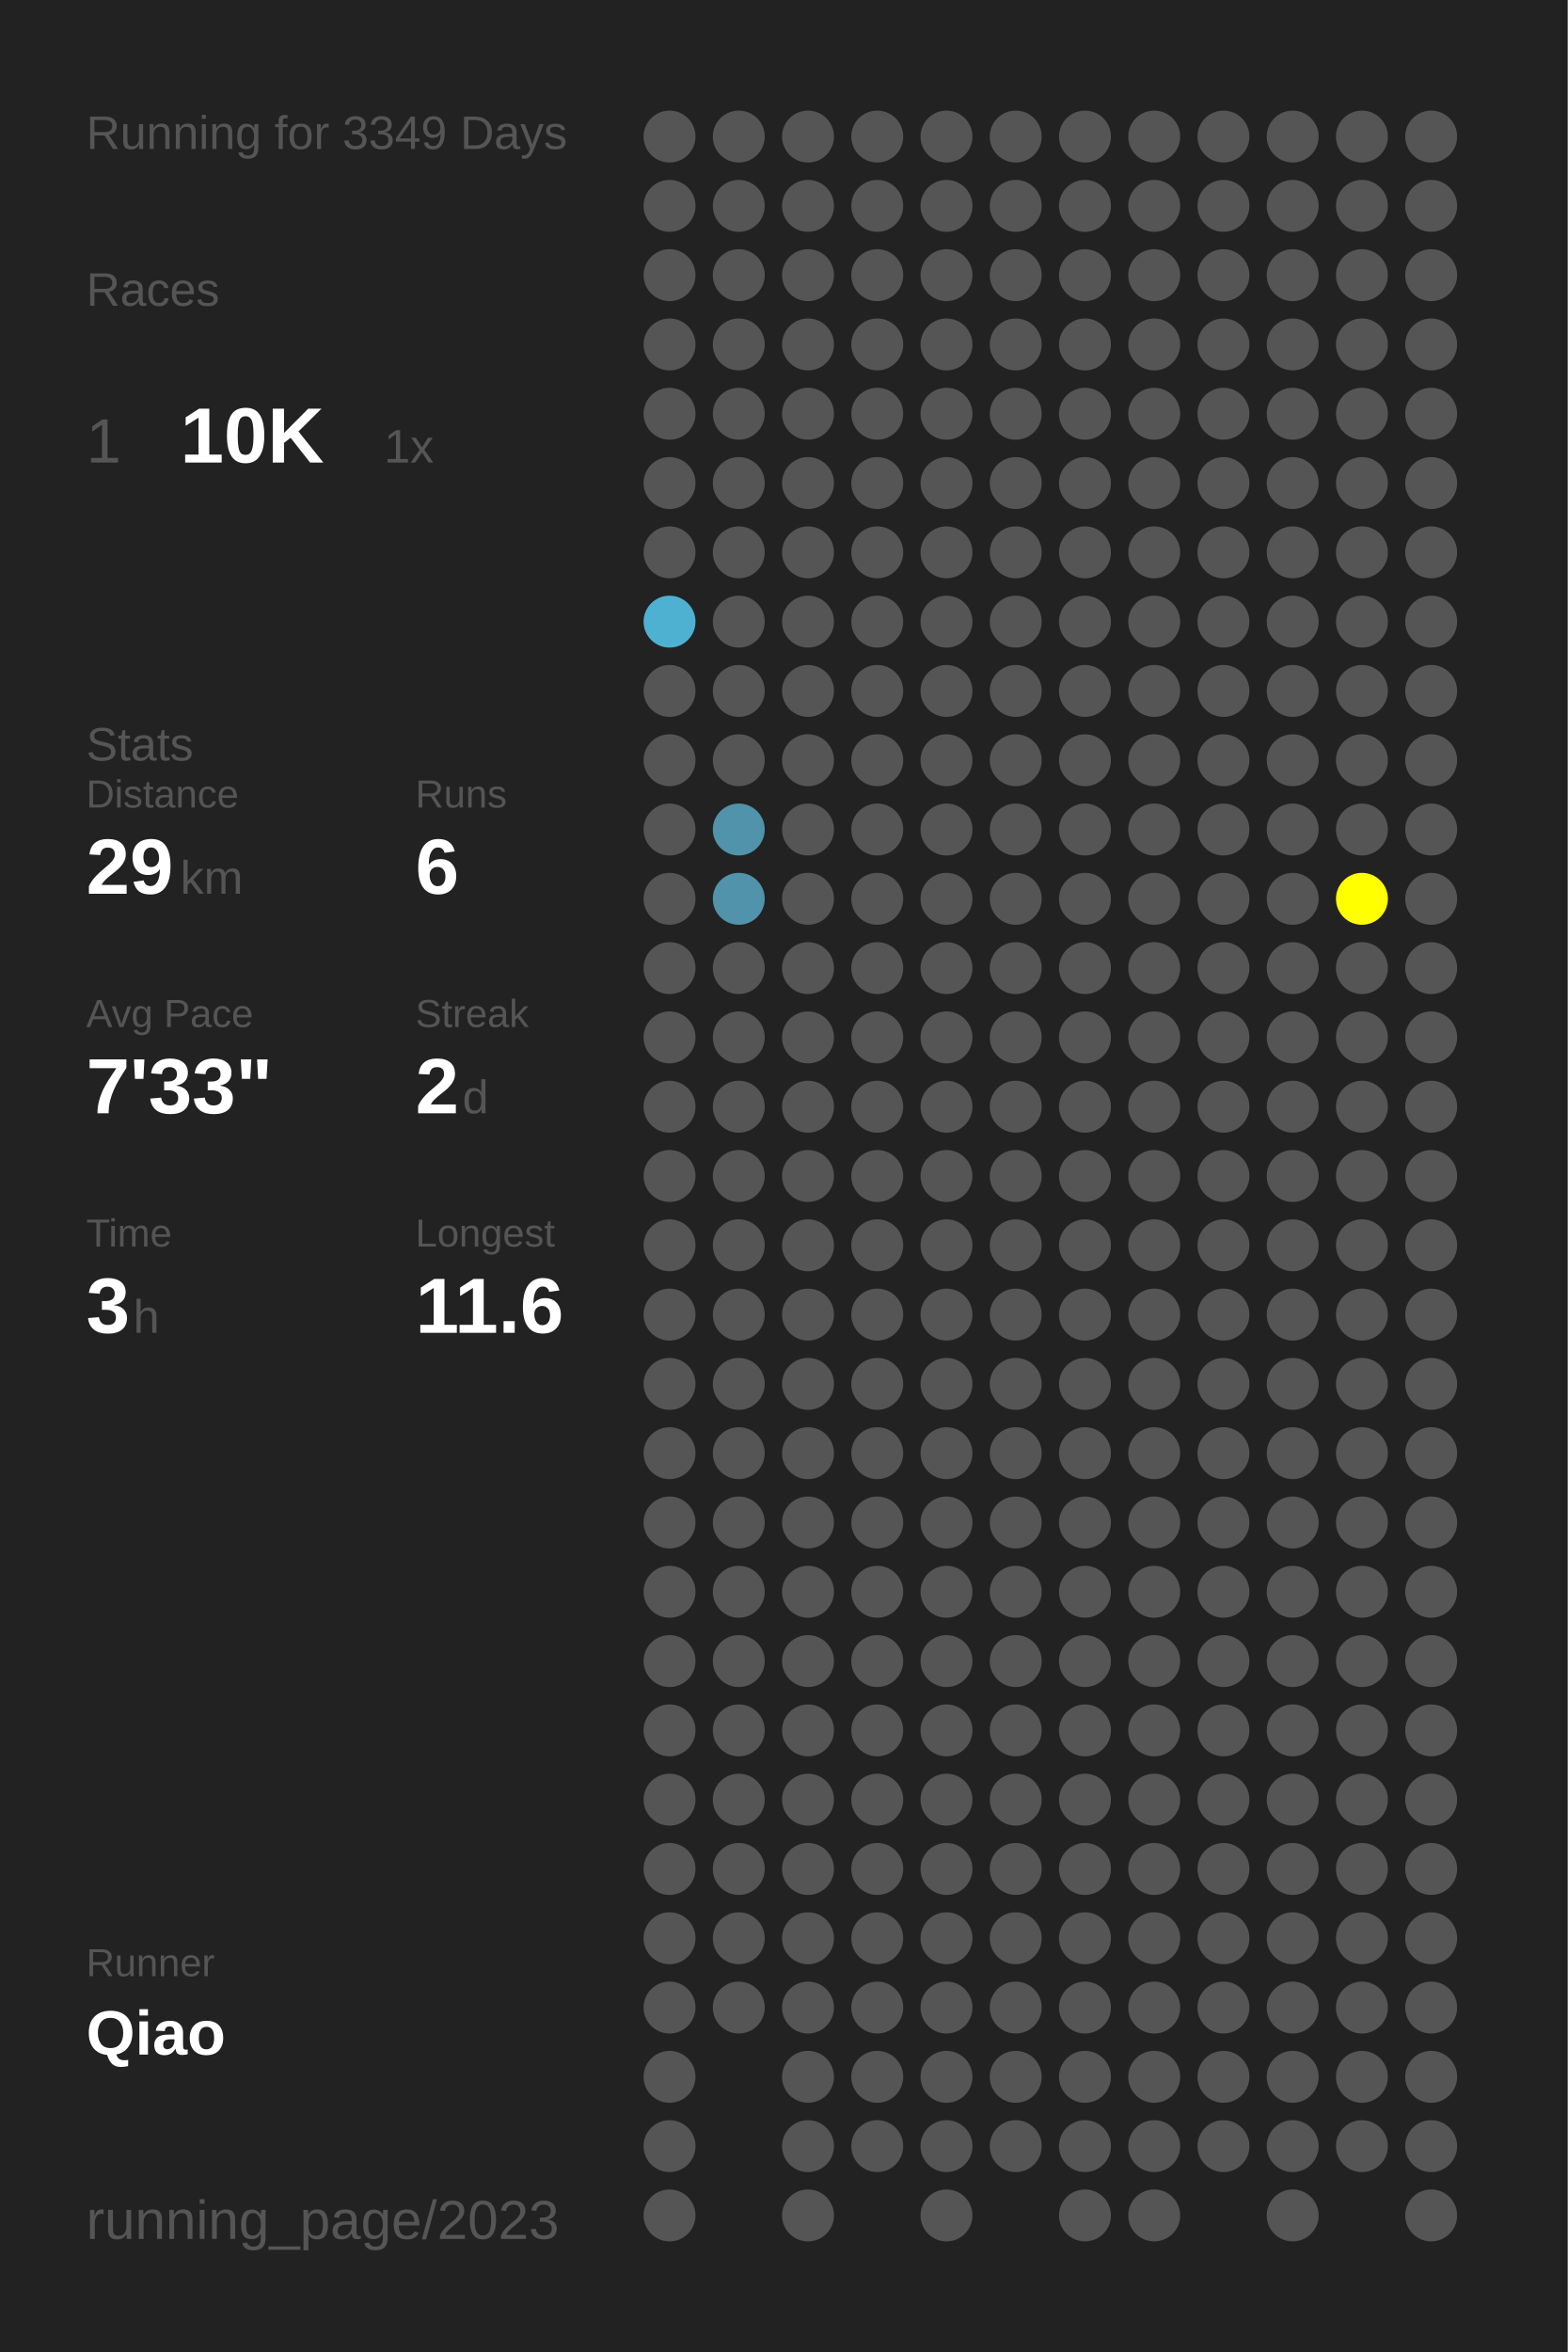
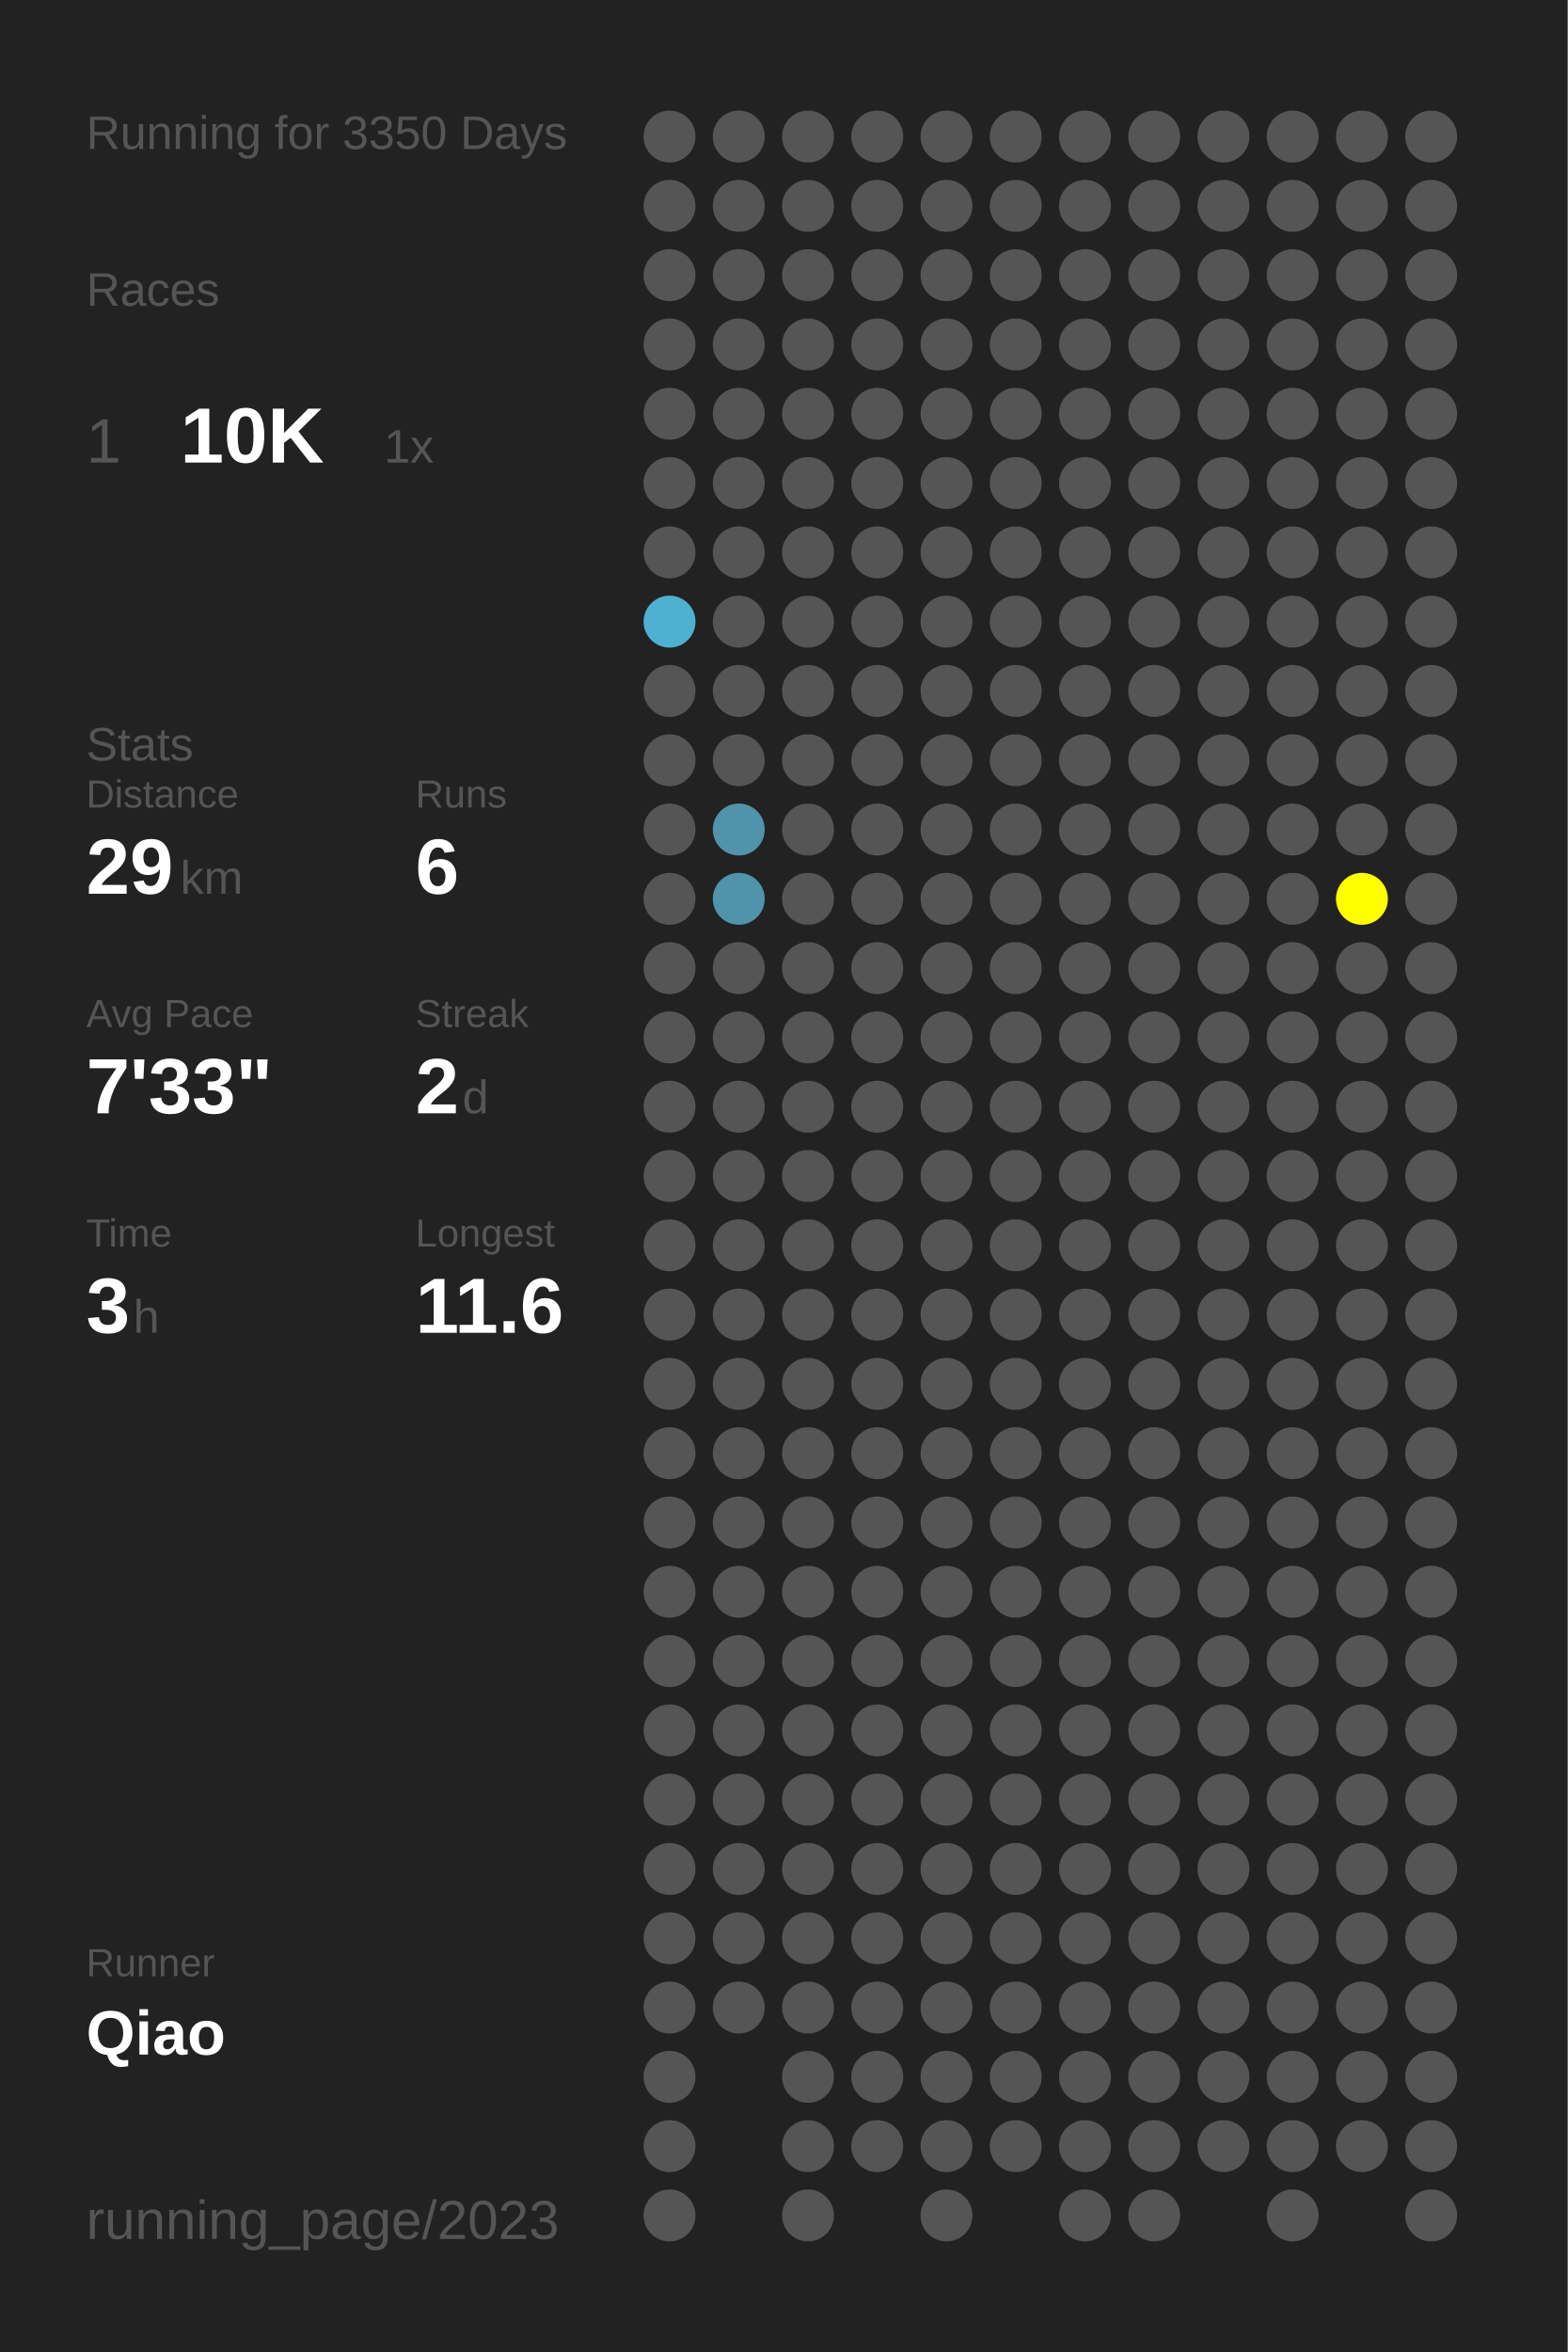
<svg xmlns="http://www.w3.org/2000/svg" baseProfile="full" height="300mm" version="1.1" viewBox="0,0,200,300" width="200mm">
  <defs />
  <rect fill="#222222" height="300" width="200" x="0" y="0" />
-   <text fill="#555555" style="font-size:6px; font-family:Arial;" x="11" y="19">Running for 3349 Days</text>
+   <text fill="#555555" style="font-size:6px; font-family:Arial;" x="11" y="19">Running for 3350 Days</text>
  <text fill="#555555" style="font-size:6px; font-family:Arial;" x="11" y="39">Races</text>
  <text fill="#555555" style="font-size:8px; font-family:Arial;" x="11" y="59">1</text>
  <text fill="#FFFFFF" style="font-size:10px; font-family:Arial; font-weight:bold;" x="23" y="59">10K</text>
  <text fill="#555555" style="font-size:6px; font-family:Arial;" x="49" y="59">1x</text>
  <text fill="#555555" style="font-size:6px; font-family:Arial;" x="11" y="97">Stats</text>
  <text fill="#555555" style="font-size:5px; font-family:Arial;" x="11" y="103">Distance</text>
  <text fill="#FFFFFF" style="font-size:10px; font-family:Arial; font-weight:bold;" x="11" y="114">29</text>
  <text fill="#555555" style="font-size:6px; font-family:Arial;" x="23" y="114">km</text>
  <text fill="#555555" style="font-size:5px; font-family:Arial;" x="53" y="103">Runs</text>
  <text fill="#FFFFFF" style="font-size:10px; font-family:Arial; font-weight:bold;" x="53" y="114">6</text>
  <text fill="#555555" style="font-size:5px; font-family:Arial;" x="11" y="131">Avg Pace</text>
  <text fill="#FFFFFF" style="font-size:10px; font-family:Arial; font-weight:bold;" x="11" y="142">7'33"</text>
  <text fill="#555555" style="font-size:5px; font-family:Arial;" x="53" y="131">Streak</text>
  <text fill="#FFFFFF" style="font-size:10px; font-family:Arial; font-weight:bold;" x="53" y="142">2</text>
  <text fill="#555555" style="font-size:6px; font-family:Arial;" x="59" y="142">d</text>
  <text fill="#555555" style="font-size:5px; font-family:Arial;" x="11" y="159">Time</text>
  <text fill="#FFFFFF" style="font-size:10px; font-family:Arial; font-weight:bold;" x="11" y="170">3</text>
  <text fill="#555555" style="font-size:6px; font-family:Arial;" x="17" y="170">h</text>
  <text fill="#555555" style="font-size:5px; font-family:Arial;" x="53" y="159">Longest</text>
  <text fill="#FFFFFF" style="font-size:10px; font-family:Arial; font-weight:bold;" x="53" y="170">11.6</text>
  <text fill="#555555" style="font-size:5px; font-family:Arial;" x="11" y="252.065">Runner</text>
  <text fill="#FFFFFF" style="font-size:8px; font-family:Arial; font-weight:bold;" x="11" y="262.065">Qiao</text>
  <text fill="#555555" style="font-size:7px; font-family:Arial;" x="11" y="285.581">running_page/2023</text>
  <circle cx="85.417" cy="17.419" fill="#555555" r="3.312" />
  <circle cx="85.417" cy="26.258" fill="#555555" r="3.312" />
  <circle cx="85.417" cy="35.097" fill="#555555" r="3.312" />
  <circle cx="85.417" cy="43.935" fill="#555555" r="3.312" />
  <circle cx="85.417" cy="52.774" fill="#555555" r="3.312" />
  <circle cx="85.417" cy="61.613" fill="#555555" r="3.312" />
  <circle cx="85.417" cy="70.452" fill="#555555" r="3.312" />
  <circle cx="85.417" cy="79.29" fill="#4fb1d2" r="3.312" />
  <circle cx="85.417" cy="88.129" fill="#555555" r="3.312" />
  <circle cx="85.417" cy="96.968" fill="#555555" r="3.312" />
  <circle cx="85.417" cy="105.806" fill="#555555" r="3.312" />
  <circle cx="85.417" cy="114.645" fill="#555555" r="3.312" />
  <circle cx="85.417" cy="123.484" fill="#555555" r="3.312" />
  <circle cx="85.417" cy="132.323" fill="#555555" r="3.312" />
  <circle cx="85.417" cy="141.161" fill="#555555" r="3.312" />
  <circle cx="85.417" cy="150" fill="#555555" r="3.312" />
  <circle cx="85.417" cy="158.839" fill="#555555" r="3.312" />
  <circle cx="85.417" cy="167.677" fill="#555555" r="3.312" />
  <circle cx="85.417" cy="176.516" fill="#555555" r="3.312" />
  <circle cx="85.417" cy="185.355" fill="#555555" r="3.312" />
  <circle cx="85.417" cy="194.194" fill="#555555" r="3.312" />
  <circle cx="85.417" cy="203.032" fill="#555555" r="3.312" />
  <circle cx="85.417" cy="211.871" fill="#555555" r="3.312" />
  <circle cx="85.417" cy="220.71" fill="#555555" r="3.312" />
  <circle cx="85.417" cy="229.548" fill="#555555" r="3.312" />
  <circle cx="85.417" cy="238.387" fill="#555555" r="3.312" />
  <circle cx="85.417" cy="247.226" fill="#555555" r="3.312" />
  <circle cx="85.417" cy="256.065" fill="#555555" r="3.312" />
  <circle cx="85.417" cy="264.903" fill="#555555" r="3.312" />
  <circle cx="85.417" cy="273.742" fill="#555555" r="3.312" />
  <circle cx="85.417" cy="282.581" fill="#555555" r="3.312" />
  <circle cx="94.25" cy="17.419" fill="#555555" r="3.312" />
  <circle cx="94.25" cy="26.258" fill="#555555" r="3.312" />
  <circle cx="94.25" cy="35.097" fill="#555555" r="3.312" />
  <circle cx="94.25" cy="43.935" fill="#555555" r="3.312" />
  <circle cx="94.25" cy="52.774" fill="#555555" r="3.312" />
  <circle cx="94.25" cy="61.613" fill="#555555" r="3.312" />
  <circle cx="94.25" cy="70.452" fill="#555555" r="3.312" />
  <circle cx="94.25" cy="79.29" fill="#555555" r="3.312" />
  <circle cx="94.25" cy="88.129" fill="#555555" r="3.312" />
  <circle cx="94.25" cy="96.968" fill="#555555" r="3.312" />
  <circle cx="94.25" cy="105.806" fill="#5093aa" r="3.312" />
  <circle cx="94.25" cy="114.645" fill="#5093aa" r="3.312" />
  <circle cx="94.25" cy="123.484" fill="#555555" r="3.312" />
  <circle cx="94.25" cy="132.323" fill="#555555" r="3.312" />
  <circle cx="94.25" cy="141.161" fill="#555555" r="3.312" />
  <circle cx="94.25" cy="150" fill="#555555" r="3.312" />
  <circle cx="94.25" cy="158.839" fill="#555555" r="3.312" />
  <circle cx="94.25" cy="167.677" fill="#555555" r="3.312" />
  <circle cx="94.25" cy="176.516" fill="#555555" r="3.312" />
  <circle cx="94.25" cy="185.355" fill="#555555" r="3.312" />
  <circle cx="94.25" cy="194.194" fill="#555555" r="3.312" />
  <circle cx="94.25" cy="203.032" fill="#555555" r="3.312" />
  <circle cx="94.25" cy="211.871" fill="#555555" r="3.312" />
  <circle cx="94.25" cy="220.71" fill="#555555" r="3.312" />
  <circle cx="94.25" cy="229.548" fill="#555555" r="3.312" />
  <circle cx="94.25" cy="238.387" fill="#555555" r="3.312" />
  <circle cx="94.25" cy="247.226" fill="#555555" r="3.312" />
  <circle cx="94.25" cy="256.065" fill="#555555" r="3.312" />
  <circle cx="103.083" cy="17.419" fill="#555555" r="3.312" />
  <circle cx="103.083" cy="26.258" fill="#555555" r="3.312" />
  <circle cx="103.083" cy="35.097" fill="#555555" r="3.312" />
  <circle cx="103.083" cy="43.935" fill="#555555" r="3.312" />
  <circle cx="103.083" cy="52.774" fill="#555555" r="3.312" />
  <circle cx="103.083" cy="61.613" fill="#555555" r="3.312" />
  <circle cx="103.083" cy="70.452" fill="#555555" r="3.312" />
  <circle cx="103.083" cy="79.29" fill="#555555" r="3.312" />
  <circle cx="103.083" cy="88.129" fill="#555555" r="3.312" />
  <circle cx="103.083" cy="96.968" fill="#555555" r="3.312" />
  <circle cx="103.083" cy="105.806" fill="#555555" r="3.312" />
  <circle cx="103.083" cy="114.645" fill="#555555" r="3.312" />
  <circle cx="103.083" cy="123.484" fill="#555555" r="3.312" />
  <circle cx="103.083" cy="132.323" fill="#555555" r="3.312" />
  <circle cx="103.083" cy="141.161" fill="#555555" r="3.312" />
  <circle cx="103.083" cy="150" fill="#555555" r="3.312" />
  <circle cx="103.083" cy="158.839" fill="#555555" r="3.312" />
  <circle cx="103.083" cy="167.677" fill="#555555" r="3.312" />
  <circle cx="103.083" cy="176.516" fill="#555555" r="3.312" />
  <circle cx="103.083" cy="185.355" fill="#555555" r="3.312" />
  <circle cx="103.083" cy="194.194" fill="#555555" r="3.312" />
  <circle cx="103.083" cy="203.032" fill="#555555" r="3.312" />
  <circle cx="103.083" cy="211.871" fill="#555555" r="3.312" />
  <circle cx="103.083" cy="220.71" fill="#555555" r="3.312" />
  <circle cx="103.083" cy="229.548" fill="#555555" r="3.312" />
  <circle cx="103.083" cy="238.387" fill="#555555" r="3.312" />
  <circle cx="103.083" cy="247.226" fill="#555555" r="3.312" />
  <circle cx="103.083" cy="256.065" fill="#555555" r="3.312" />
  <circle cx="103.083" cy="264.903" fill="#555555" r="3.312" />
  <circle cx="103.083" cy="273.742" fill="#555555" r="3.312" />
  <circle cx="103.083" cy="282.581" fill="#555555" r="3.312" />
  <circle cx="111.917" cy="17.419" fill="#555555" r="3.312" />
  <circle cx="111.917" cy="26.258" fill="#555555" r="3.312" />
  <circle cx="111.917" cy="35.097" fill="#555555" r="3.312" />
  <circle cx="111.917" cy="43.935" fill="#555555" r="3.312" />
  <circle cx="111.917" cy="52.774" fill="#555555" r="3.312" />
  <circle cx="111.917" cy="61.613" fill="#555555" r="3.312" />
  <circle cx="111.917" cy="70.452" fill="#555555" r="3.312" />
  <circle cx="111.917" cy="79.29" fill="#555555" r="3.312" />
  <circle cx="111.917" cy="88.129" fill="#555555" r="3.312" />
  <circle cx="111.917" cy="96.968" fill="#555555" r="3.312" />
  <circle cx="111.917" cy="105.806" fill="#555555" r="3.312" />
  <circle cx="111.917" cy="114.645" fill="#555555" r="3.312" />
  <circle cx="111.917" cy="123.484" fill="#555555" r="3.312" />
  <circle cx="111.917" cy="132.323" fill="#555555" r="3.312" />
  <circle cx="111.917" cy="141.161" fill="#555555" r="3.312" />
  <circle cx="111.917" cy="150" fill="#555555" r="3.312" />
  <circle cx="111.917" cy="158.839" fill="#555555" r="3.312" />
  <circle cx="111.917" cy="167.677" fill="#555555" r="3.312" />
  <circle cx="111.917" cy="176.516" fill="#555555" r="3.312" />
  <circle cx="111.917" cy="185.355" fill="#555555" r="3.312" />
  <circle cx="111.917" cy="194.194" fill="#555555" r="3.312" />
  <circle cx="111.917" cy="203.032" fill="#555555" r="3.312" />
  <circle cx="111.917" cy="211.871" fill="#555555" r="3.312" />
  <circle cx="111.917" cy="220.71" fill="#555555" r="3.312" />
  <circle cx="111.917" cy="229.548" fill="#555555" r="3.312" />
  <circle cx="111.917" cy="238.387" fill="#555555" r="3.312" />
  <circle cx="111.917" cy="247.226" fill="#555555" r="3.312" />
  <circle cx="111.917" cy="256.065" fill="#555555" r="3.312" />
  <circle cx="111.917" cy="264.903" fill="#555555" r="3.312" />
  <circle cx="111.917" cy="273.742" fill="#555555" r="3.312" />
  <circle cx="120.75" cy="17.419" fill="#555555" r="3.312" />
  <circle cx="120.75" cy="26.258" fill="#555555" r="3.312" />
  <circle cx="120.75" cy="35.097" fill="#555555" r="3.312" />
  <circle cx="120.75" cy="43.935" fill="#555555" r="3.312" />
  <circle cx="120.75" cy="52.774" fill="#555555" r="3.312" />
  <circle cx="120.75" cy="61.613" fill="#555555" r="3.312" />
  <circle cx="120.75" cy="70.452" fill="#555555" r="3.312" />
  <circle cx="120.75" cy="79.29" fill="#555555" r="3.312" />
  <circle cx="120.75" cy="88.129" fill="#555555" r="3.312" />
  <circle cx="120.75" cy="96.968" fill="#555555" r="3.312" />
  <circle cx="120.75" cy="105.806" fill="#555555" r="3.312" />
  <circle cx="120.75" cy="114.645" fill="#555555" r="3.312" />
  <circle cx="120.75" cy="123.484" fill="#555555" r="3.312" />
  <circle cx="120.75" cy="132.323" fill="#555555" r="3.312" />
  <circle cx="120.75" cy="141.161" fill="#555555" r="3.312" />
  <circle cx="120.75" cy="150" fill="#555555" r="3.312" />
  <circle cx="120.75" cy="158.839" fill="#555555" r="3.312" />
  <circle cx="120.75" cy="167.677" fill="#555555" r="3.312" />
  <circle cx="120.75" cy="176.516" fill="#555555" r="3.312" />
  <circle cx="120.75" cy="185.355" fill="#555555" r="3.312" />
  <circle cx="120.75" cy="194.194" fill="#555555" r="3.312" />
  <circle cx="120.75" cy="203.032" fill="#555555" r="3.312" />
  <circle cx="120.75" cy="211.871" fill="#555555" r="3.312" />
  <circle cx="120.75" cy="220.71" fill="#555555" r="3.312" />
  <circle cx="120.75" cy="229.548" fill="#555555" r="3.312" />
  <circle cx="120.75" cy="238.387" fill="#555555" r="3.312" />
  <circle cx="120.75" cy="247.226" fill="#555555" r="3.312" />
  <circle cx="120.75" cy="256.065" fill="#555555" r="3.312" />
  <circle cx="120.75" cy="264.903" fill="#555555" r="3.312" />
  <circle cx="120.75" cy="273.742" fill="#555555" r="3.312" />
  <circle cx="120.75" cy="282.581" fill="#555555" r="3.312" />
  <circle cx="129.583" cy="17.419" fill="#555555" r="3.312" />
  <circle cx="129.583" cy="26.258" fill="#555555" r="3.312" />
  <circle cx="129.583" cy="35.097" fill="#555555" r="3.312" />
  <circle cx="129.583" cy="43.935" fill="#555555" r="3.312" />
  <circle cx="129.583" cy="52.774" fill="#555555" r="3.312" />
  <circle cx="129.583" cy="61.613" fill="#555555" r="3.312" />
  <circle cx="129.583" cy="70.452" fill="#555555" r="3.312" />
  <circle cx="129.583" cy="79.29" fill="#555555" r="3.312" />
  <circle cx="129.583" cy="88.129" fill="#555555" r="3.312" />
  <circle cx="129.583" cy="96.968" fill="#555555" r="3.312" />
  <circle cx="129.583" cy="105.806" fill="#555555" r="3.312" />
  <circle cx="129.583" cy="114.645" fill="#555555" r="3.312" />
  <circle cx="129.583" cy="123.484" fill="#555555" r="3.312" />
  <circle cx="129.583" cy="132.323" fill="#555555" r="3.312" />
  <circle cx="129.583" cy="141.161" fill="#555555" r="3.312" />
  <circle cx="129.583" cy="150" fill="#555555" r="3.312" />
  <circle cx="129.583" cy="158.839" fill="#555555" r="3.312" />
  <circle cx="129.583" cy="167.677" fill="#555555" r="3.312" />
  <circle cx="129.583" cy="176.516" fill="#555555" r="3.312" />
  <circle cx="129.583" cy="185.355" fill="#555555" r="3.312" />
  <circle cx="129.583" cy="194.194" fill="#555555" r="3.312" />
  <circle cx="129.583" cy="203.032" fill="#555555" r="3.312" />
  <circle cx="129.583" cy="211.871" fill="#555555" r="3.312" />
  <circle cx="129.583" cy="220.71" fill="#555555" r="3.312" />
  <circle cx="129.583" cy="229.548" fill="#555555" r="3.312" />
  <circle cx="129.583" cy="238.387" fill="#555555" r="3.312" />
  <circle cx="129.583" cy="247.226" fill="#555555" r="3.312" />
  <circle cx="129.583" cy="256.065" fill="#555555" r="3.312" />
  <circle cx="129.583" cy="264.903" fill="#555555" r="3.312" />
  <circle cx="129.583" cy="273.742" fill="#555555" r="3.312" />
  <circle cx="138.417" cy="17.419" fill="#555555" r="3.312" />
  <circle cx="138.417" cy="26.258" fill="#555555" r="3.312" />
  <circle cx="138.417" cy="35.097" fill="#555555" r="3.312" />
  <circle cx="138.417" cy="43.935" fill="#555555" r="3.312" />
  <circle cx="138.417" cy="52.774" fill="#555555" r="3.312" />
  <circle cx="138.417" cy="61.613" fill="#555555" r="3.312" />
  <circle cx="138.417" cy="70.452" fill="#555555" r="3.312" />
  <circle cx="138.417" cy="79.29" fill="#555555" r="3.312" />
  <circle cx="138.417" cy="88.129" fill="#555555" r="3.312" />
  <circle cx="138.417" cy="96.968" fill="#555555" r="3.312" />
  <circle cx="138.417" cy="105.806" fill="#555555" r="3.312" />
  <circle cx="138.417" cy="114.645" fill="#555555" r="3.312" />
  <circle cx="138.417" cy="123.484" fill="#555555" r="3.312" />
  <circle cx="138.417" cy="132.323" fill="#555555" r="3.312" />
  <circle cx="138.417" cy="141.161" fill="#555555" r="3.312" />
  <circle cx="138.417" cy="150" fill="#555555" r="3.312" />
  <circle cx="138.417" cy="158.839" fill="#555555" r="3.312" />
  <circle cx="138.417" cy="167.677" fill="#555555" r="3.312" />
  <circle cx="138.417" cy="176.516" fill="#555555" r="3.312" />
  <circle cx="138.417" cy="185.355" fill="#555555" r="3.312" />
  <circle cx="138.417" cy="194.194" fill="#555555" r="3.312" />
  <circle cx="138.417" cy="203.032" fill="#555555" r="3.312" />
  <circle cx="138.417" cy="211.871" fill="#555555" r="3.312" />
  <circle cx="138.417" cy="220.71" fill="#555555" r="3.312" />
  <circle cx="138.417" cy="229.548" fill="#555555" r="3.312" />
  <circle cx="138.417" cy="238.387" fill="#555555" r="3.312" />
  <circle cx="138.417" cy="247.226" fill="#555555" r="3.312" />
  <circle cx="138.417" cy="256.065" fill="#555555" r="3.312" />
  <circle cx="138.417" cy="264.903" fill="#555555" r="3.312" />
  <circle cx="138.417" cy="273.742" fill="#555555" r="3.312" />
  <circle cx="138.417" cy="282.581" fill="#555555" r="3.312" />
  <circle cx="147.25" cy="17.419" fill="#555555" r="3.312" />
  <circle cx="147.25" cy="26.258" fill="#555555" r="3.312" />
  <circle cx="147.25" cy="35.097" fill="#555555" r="3.312" />
  <circle cx="147.25" cy="43.935" fill="#555555" r="3.312" />
  <circle cx="147.25" cy="52.774" fill="#555555" r="3.312" />
  <circle cx="147.25" cy="61.613" fill="#555555" r="3.312" />
  <circle cx="147.25" cy="70.452" fill="#555555" r="3.312" />
  <circle cx="147.25" cy="79.29" fill="#555555" r="3.312" />
  <circle cx="147.25" cy="88.129" fill="#555555" r="3.312" />
  <circle cx="147.25" cy="96.968" fill="#555555" r="3.312" />
  <circle cx="147.25" cy="105.806" fill="#555555" r="3.312" />
  <circle cx="147.25" cy="114.645" fill="#555555" r="3.312" />
  <circle cx="147.25" cy="123.484" fill="#555555" r="3.312" />
  <circle cx="147.25" cy="132.323" fill="#555555" r="3.312" />
  <circle cx="147.25" cy="141.161" fill="#555555" r="3.312" />
  <circle cx="147.25" cy="150" fill="#555555" r="3.312" />
  <circle cx="147.25" cy="158.839" fill="#555555" r="3.312" />
  <circle cx="147.25" cy="167.677" fill="#555555" r="3.312" />
  <circle cx="147.25" cy="176.516" fill="#555555" r="3.312" />
  <circle cx="147.25" cy="185.355" fill="#555555" r="3.312" />
  <circle cx="147.25" cy="194.194" fill="#555555" r="3.312" />
  <circle cx="147.25" cy="203.032" fill="#555555" r="3.312" />
  <circle cx="147.25" cy="211.871" fill="#555555" r="3.312" />
  <circle cx="147.25" cy="220.71" fill="#555555" r="3.312" />
  <circle cx="147.25" cy="229.548" fill="#555555" r="3.312" />
  <circle cx="147.25" cy="238.387" fill="#555555" r="3.312" />
  <circle cx="147.25" cy="247.226" fill="#555555" r="3.312" />
  <circle cx="147.25" cy="256.065" fill="#555555" r="3.312" />
  <circle cx="147.25" cy="264.903" fill="#555555" r="3.312" />
  <circle cx="147.25" cy="273.742" fill="#555555" r="3.312" />
  <circle cx="147.25" cy="282.581" fill="#555555" r="3.312" />
  <circle cx="156.083" cy="17.419" fill="#555555" r="3.312" />
  <circle cx="156.083" cy="26.258" fill="#555555" r="3.312" />
  <circle cx="156.083" cy="35.097" fill="#555555" r="3.312" />
  <circle cx="156.083" cy="43.935" fill="#555555" r="3.312" />
  <circle cx="156.083" cy="52.774" fill="#555555" r="3.312" />
  <circle cx="156.083" cy="61.613" fill="#555555" r="3.312" />
  <circle cx="156.083" cy="70.452" fill="#555555" r="3.312" />
  <circle cx="156.083" cy="79.29" fill="#555555" r="3.312" />
  <circle cx="156.083" cy="88.129" fill="#555555" r="3.312" />
  <circle cx="156.083" cy="96.968" fill="#555555" r="3.312" />
  <circle cx="156.083" cy="105.806" fill="#555555" r="3.312" />
  <circle cx="156.083" cy="114.645" fill="#555555" r="3.312" />
  <circle cx="156.083" cy="123.484" fill="#555555" r="3.312" />
  <circle cx="156.083" cy="132.323" fill="#555555" r="3.312" />
  <circle cx="156.083" cy="141.161" fill="#555555" r="3.312" />
  <circle cx="156.083" cy="150" fill="#555555" r="3.312" />
  <circle cx="156.083" cy="158.839" fill="#555555" r="3.312" />
  <circle cx="156.083" cy="167.677" fill="#555555" r="3.312" />
  <circle cx="156.083" cy="176.516" fill="#555555" r="3.312" />
  <circle cx="156.083" cy="185.355" fill="#555555" r="3.312" />
  <circle cx="156.083" cy="194.194" fill="#555555" r="3.312" />
  <circle cx="156.083" cy="203.032" fill="#555555" r="3.312" />
  <circle cx="156.083" cy="211.871" fill="#555555" r="3.312" />
  <circle cx="156.083" cy="220.71" fill="#555555" r="3.312" />
  <circle cx="156.083" cy="229.548" fill="#555555" r="3.312" />
  <circle cx="156.083" cy="238.387" fill="#555555" r="3.312" />
  <circle cx="156.083" cy="247.226" fill="#555555" r="3.312" />
  <circle cx="156.083" cy="256.065" fill="#555555" r="3.312" />
  <circle cx="156.083" cy="264.903" fill="#555555" r="3.312" />
  <circle cx="156.083" cy="273.742" fill="#555555" r="3.312" />
  <circle cx="164.917" cy="17.419" fill="#555555" r="3.312" />
  <circle cx="164.917" cy="26.258" fill="#555555" r="3.312" />
  <circle cx="164.917" cy="35.097" fill="#555555" r="3.312" />
  <circle cx="164.917" cy="43.935" fill="#555555" r="3.312" />
  <circle cx="164.917" cy="52.774" fill="#555555" r="3.312" />
  <circle cx="164.917" cy="61.613" fill="#555555" r="3.312" />
  <circle cx="164.917" cy="70.452" fill="#555555" r="3.312" />
  <circle cx="164.917" cy="79.29" fill="#555555" r="3.312" />
  <circle cx="164.917" cy="88.129" fill="#555555" r="3.312" />
  <circle cx="164.917" cy="96.968" fill="#555555" r="3.312" />
  <circle cx="164.917" cy="105.806" fill="#555555" r="3.312" />
  <circle cx="164.917" cy="114.645" fill="#555555" r="3.312" />
  <circle cx="164.917" cy="123.484" fill="#555555" r="3.312" />
  <circle cx="164.917" cy="132.323" fill="#555555" r="3.312" />
  <circle cx="164.917" cy="141.161" fill="#555555" r="3.312" />
  <circle cx="164.917" cy="150" fill="#555555" r="3.312" />
  <circle cx="164.917" cy="158.839" fill="#555555" r="3.312" />
  <circle cx="164.917" cy="167.677" fill="#555555" r="3.312" />
  <circle cx="164.917" cy="176.516" fill="#555555" r="3.312" />
  <circle cx="164.917" cy="185.355" fill="#555555" r="3.312" />
  <circle cx="164.917" cy="194.194" fill="#555555" r="3.312" />
  <circle cx="164.917" cy="203.032" fill="#555555" r="3.312" />
  <circle cx="164.917" cy="211.871" fill="#555555" r="3.312" />
  <circle cx="164.917" cy="220.71" fill="#555555" r="3.312" />
  <circle cx="164.917" cy="229.548" fill="#555555" r="3.312" />
  <circle cx="164.917" cy="238.387" fill="#555555" r="3.312" />
  <circle cx="164.917" cy="247.226" fill="#555555" r="3.312" />
  <circle cx="164.917" cy="256.065" fill="#555555" r="3.312" />
  <circle cx="164.917" cy="264.903" fill="#555555" r="3.312" />
  <circle cx="164.917" cy="273.742" fill="#555555" r="3.312" />
  <circle cx="164.917" cy="282.581" fill="#555555" r="3.312" />
  <circle cx="173.75" cy="17.419" fill="#555555" r="3.312" />
  <circle cx="173.75" cy="26.258" fill="#555555" r="3.312" />
  <circle cx="173.75" cy="35.097" fill="#555555" r="3.312" />
  <circle cx="173.75" cy="43.935" fill="#555555" r="3.312" />
  <circle cx="173.75" cy="52.774" fill="#555555" r="3.312" />
  <circle cx="173.75" cy="61.613" fill="#555555" r="3.312" />
  <circle cx="173.75" cy="70.452" fill="#555555" r="3.312" />
  <circle cx="173.75" cy="79.29" fill="#555555" r="3.312" />
  <circle cx="173.75" cy="88.129" fill="#555555" r="3.312" />
  <circle cx="173.75" cy="96.968" fill="#555555" r="3.312" />
  <circle cx="173.75" cy="105.806" fill="#555555" r="3.312" />
  <circle cx="173.75" cy="114.645" fill="#FFFF00" r="3.312" />
  <circle cx="173.75" cy="123.484" fill="#555555" r="3.312" />
  <circle cx="173.75" cy="132.323" fill="#555555" r="3.312" />
  <circle cx="173.75" cy="141.161" fill="#555555" r="3.312" />
  <circle cx="173.75" cy="150" fill="#555555" r="3.312" />
  <circle cx="173.75" cy="158.839" fill="#555555" r="3.312" />
  <circle cx="173.75" cy="167.677" fill="#555555" r="3.312" />
  <circle cx="173.75" cy="176.516" fill="#555555" r="3.312" />
  <circle cx="173.75" cy="185.355" fill="#555555" r="3.312" />
  <circle cx="173.75" cy="194.194" fill="#555555" r="3.312" />
  <circle cx="173.75" cy="203.032" fill="#555555" r="3.312" />
  <circle cx="173.75" cy="211.871" fill="#555555" r="3.312" />
  <circle cx="173.75" cy="220.71" fill="#555555" r="3.312" />
  <circle cx="173.75" cy="229.548" fill="#555555" r="3.312" />
  <circle cx="173.75" cy="238.387" fill="#555555" r="3.312" />
  <circle cx="173.75" cy="247.226" fill="#555555" r="3.312" />
  <circle cx="173.75" cy="256.065" fill="#555555" r="3.312" />
  <circle cx="173.75" cy="264.903" fill="#555555" r="3.312" />
  <circle cx="173.75" cy="273.742" fill="#555555" r="3.312" />
  <circle cx="182.583" cy="17.419" fill="#555555" r="3.312" />
  <circle cx="182.583" cy="26.258" fill="#555555" r="3.312" />
  <circle cx="182.583" cy="35.097" fill="#555555" r="3.312" />
  <circle cx="182.583" cy="43.935" fill="#555555" r="3.312" />
  <circle cx="182.583" cy="52.774" fill="#555555" r="3.312" />
  <circle cx="182.583" cy="61.613" fill="#555555" r="3.312" />
  <circle cx="182.583" cy="70.452" fill="#555555" r="3.312" />
  <circle cx="182.583" cy="79.29" fill="#555555" r="3.312" />
  <circle cx="182.583" cy="88.129" fill="#555555" r="3.312" />
  <circle cx="182.583" cy="96.968" fill="#555555" r="3.312" />
  <circle cx="182.583" cy="105.806" fill="#555555" r="3.312" />
  <circle cx="182.583" cy="114.645" fill="#555555" r="3.312" />
  <circle cx="182.583" cy="123.484" fill="#555555" r="3.312" />
  <circle cx="182.583" cy="132.323" fill="#555555" r="3.312" />
  <circle cx="182.583" cy="141.161" fill="#555555" r="3.312" />
  <circle cx="182.583" cy="150" fill="#555555" r="3.312" />
  <circle cx="182.583" cy="158.839" fill="#555555" r="3.312" />
  <circle cx="182.583" cy="167.677" fill="#555555" r="3.312" />
  <circle cx="182.583" cy="176.516" fill="#555555" r="3.312" />
  <circle cx="182.583" cy="185.355" fill="#555555" r="3.312" />
  <circle cx="182.583" cy="194.194" fill="#555555" r="3.312" />
  <circle cx="182.583" cy="203.032" fill="#555555" r="3.312" />
  <circle cx="182.583" cy="211.871" fill="#555555" r="3.312" />
  <circle cx="182.583" cy="220.71" fill="#555555" r="3.312" />
  <circle cx="182.583" cy="229.548" fill="#555555" r="3.312" />
  <circle cx="182.583" cy="238.387" fill="#555555" r="3.312" />
  <circle cx="182.583" cy="247.226" fill="#555555" r="3.312" />
  <circle cx="182.583" cy="256.065" fill="#555555" r="3.312" />
  <circle cx="182.583" cy="264.903" fill="#555555" r="3.312" />
  <circle cx="182.583" cy="273.742" fill="#555555" r="3.312" />
  <circle cx="182.583" cy="282.581" fill="#555555" r="3.312" />
</svg>
